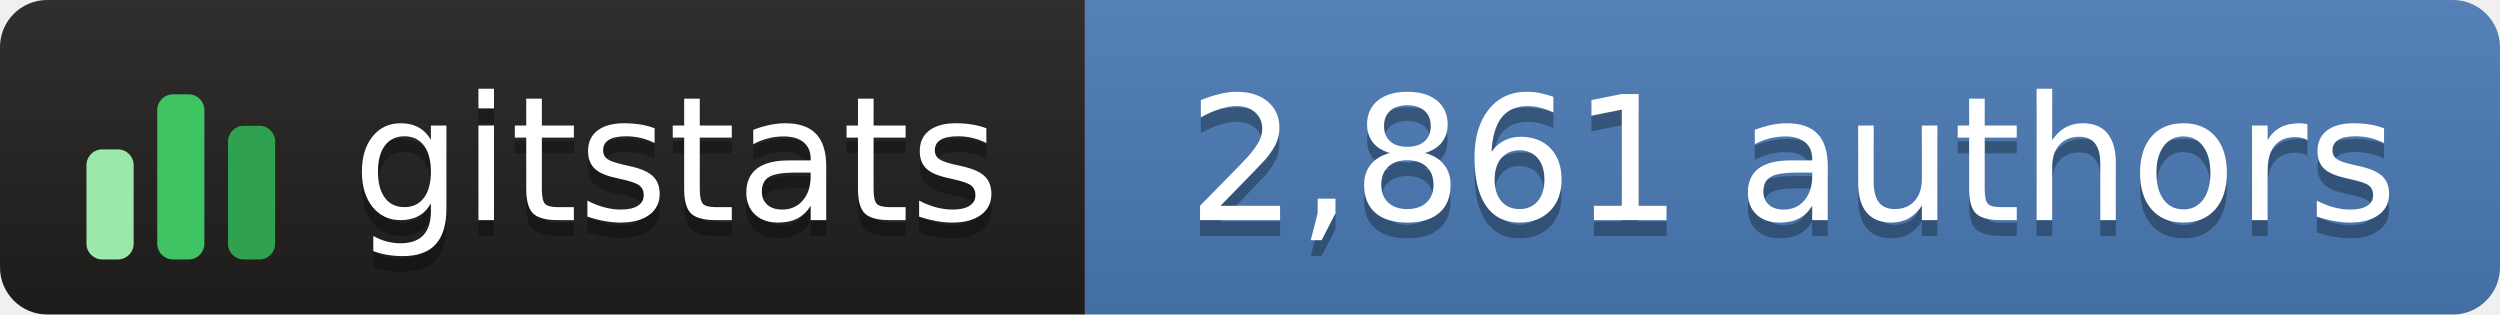
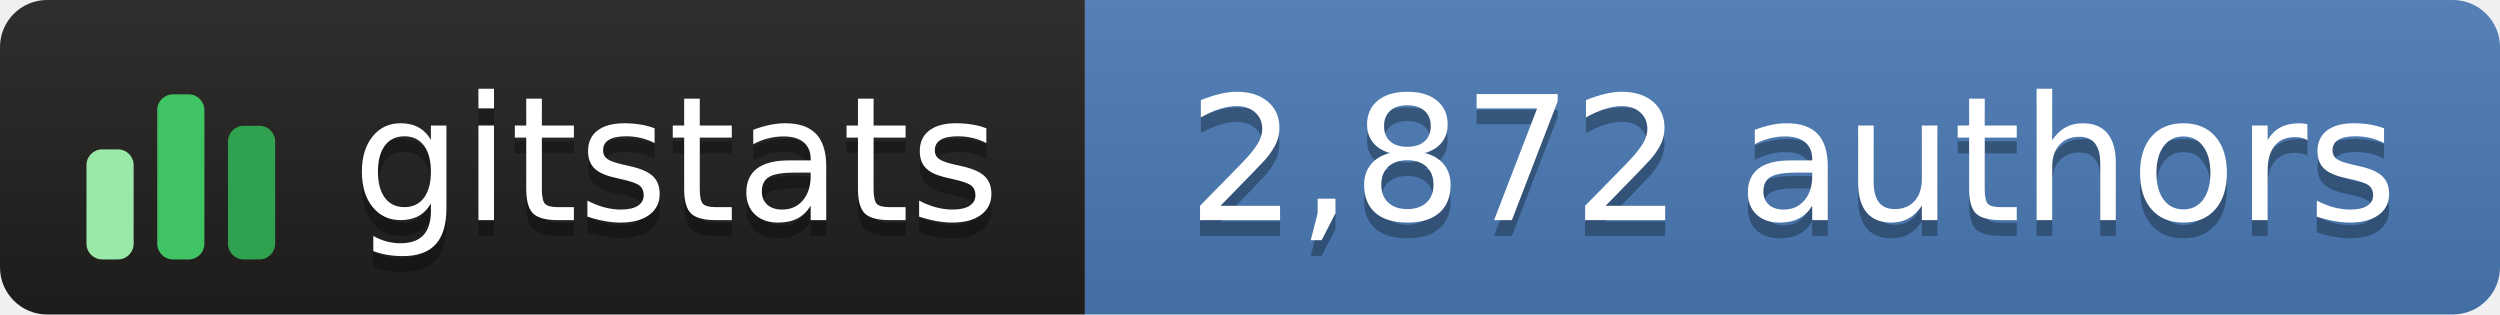
- <svg xmlns="http://www.w3.org/2000/svg" width="159" height="20" role="img" aria-label="gitstats: 2,861 authors">
+ <svg xmlns="http://www.w3.org/2000/svg" width="159" height="20" role="img" aria-label="gitstats: 2,872 authors">
  <linearGradient id="s" x2="0" y2="100%">
    <stop offset="0" stop-color="#bbb" stop-opacity=".1" />
    <stop offset="1" stop-opacity=".1" />
  </linearGradient>
  <clipPath id="r">
    <rect width="159" height="20" rx="3" fill="#fff" />
  </clipPath>
  <g clip-path="url(#r)">
    <rect width="69" height="20" fill="#211e1e" />
    <rect x="69" width="90" height="20" fill="#4a7ab5" />
    <rect width="159" height="20" fill="url(#s)" />
  </g>
  <g transform="translate(5,3.5)">
    <rect x="0.5" y="6.0" width="3" height="7.0" rx="1" fill="#9be9a8" />
    <rect x="5.0" y="2.5" width="3" height="10.5" rx="1" fill="#40c463" />
    <rect x="9.5" y="4.5" width="3" height="8.5" rx="1" fill="#30a14e" />
  </g>
  <g fill="#fff" text-anchor="middle" font-family="Verdana,Geneva,DejaVu Sans,sans-serif" text-rendering="geometricPrecision" font-size="110">
    <text aria-hidden="true" x="430" y="150" fill="#010101" fill-opacity=".3" transform="scale(.1)" textLength="420">gitstats</text>
    <text x="430" y="140" transform="scale(.1)" textLength="420">gitstats</text>
-     <text aria-hidden="true" x="1140" y="150" fill="#010101" fill-opacity=".3" transform="scale(.1)" textLength="790">2,861 authors</text>
-     <text x="1140" y="140" transform="scale(.1)" textLength="790">2,861 authors</text>
+     <text aria-hidden="true" x="1140" y="150" fill="#010101" fill-opacity=".3" transform="scale(.1)" textLength="790">2,872 authors</text>
+     <text x="1140" y="140" transform="scale(.1)" textLength="790">2,872 authors</text>
  </g>
</svg>
